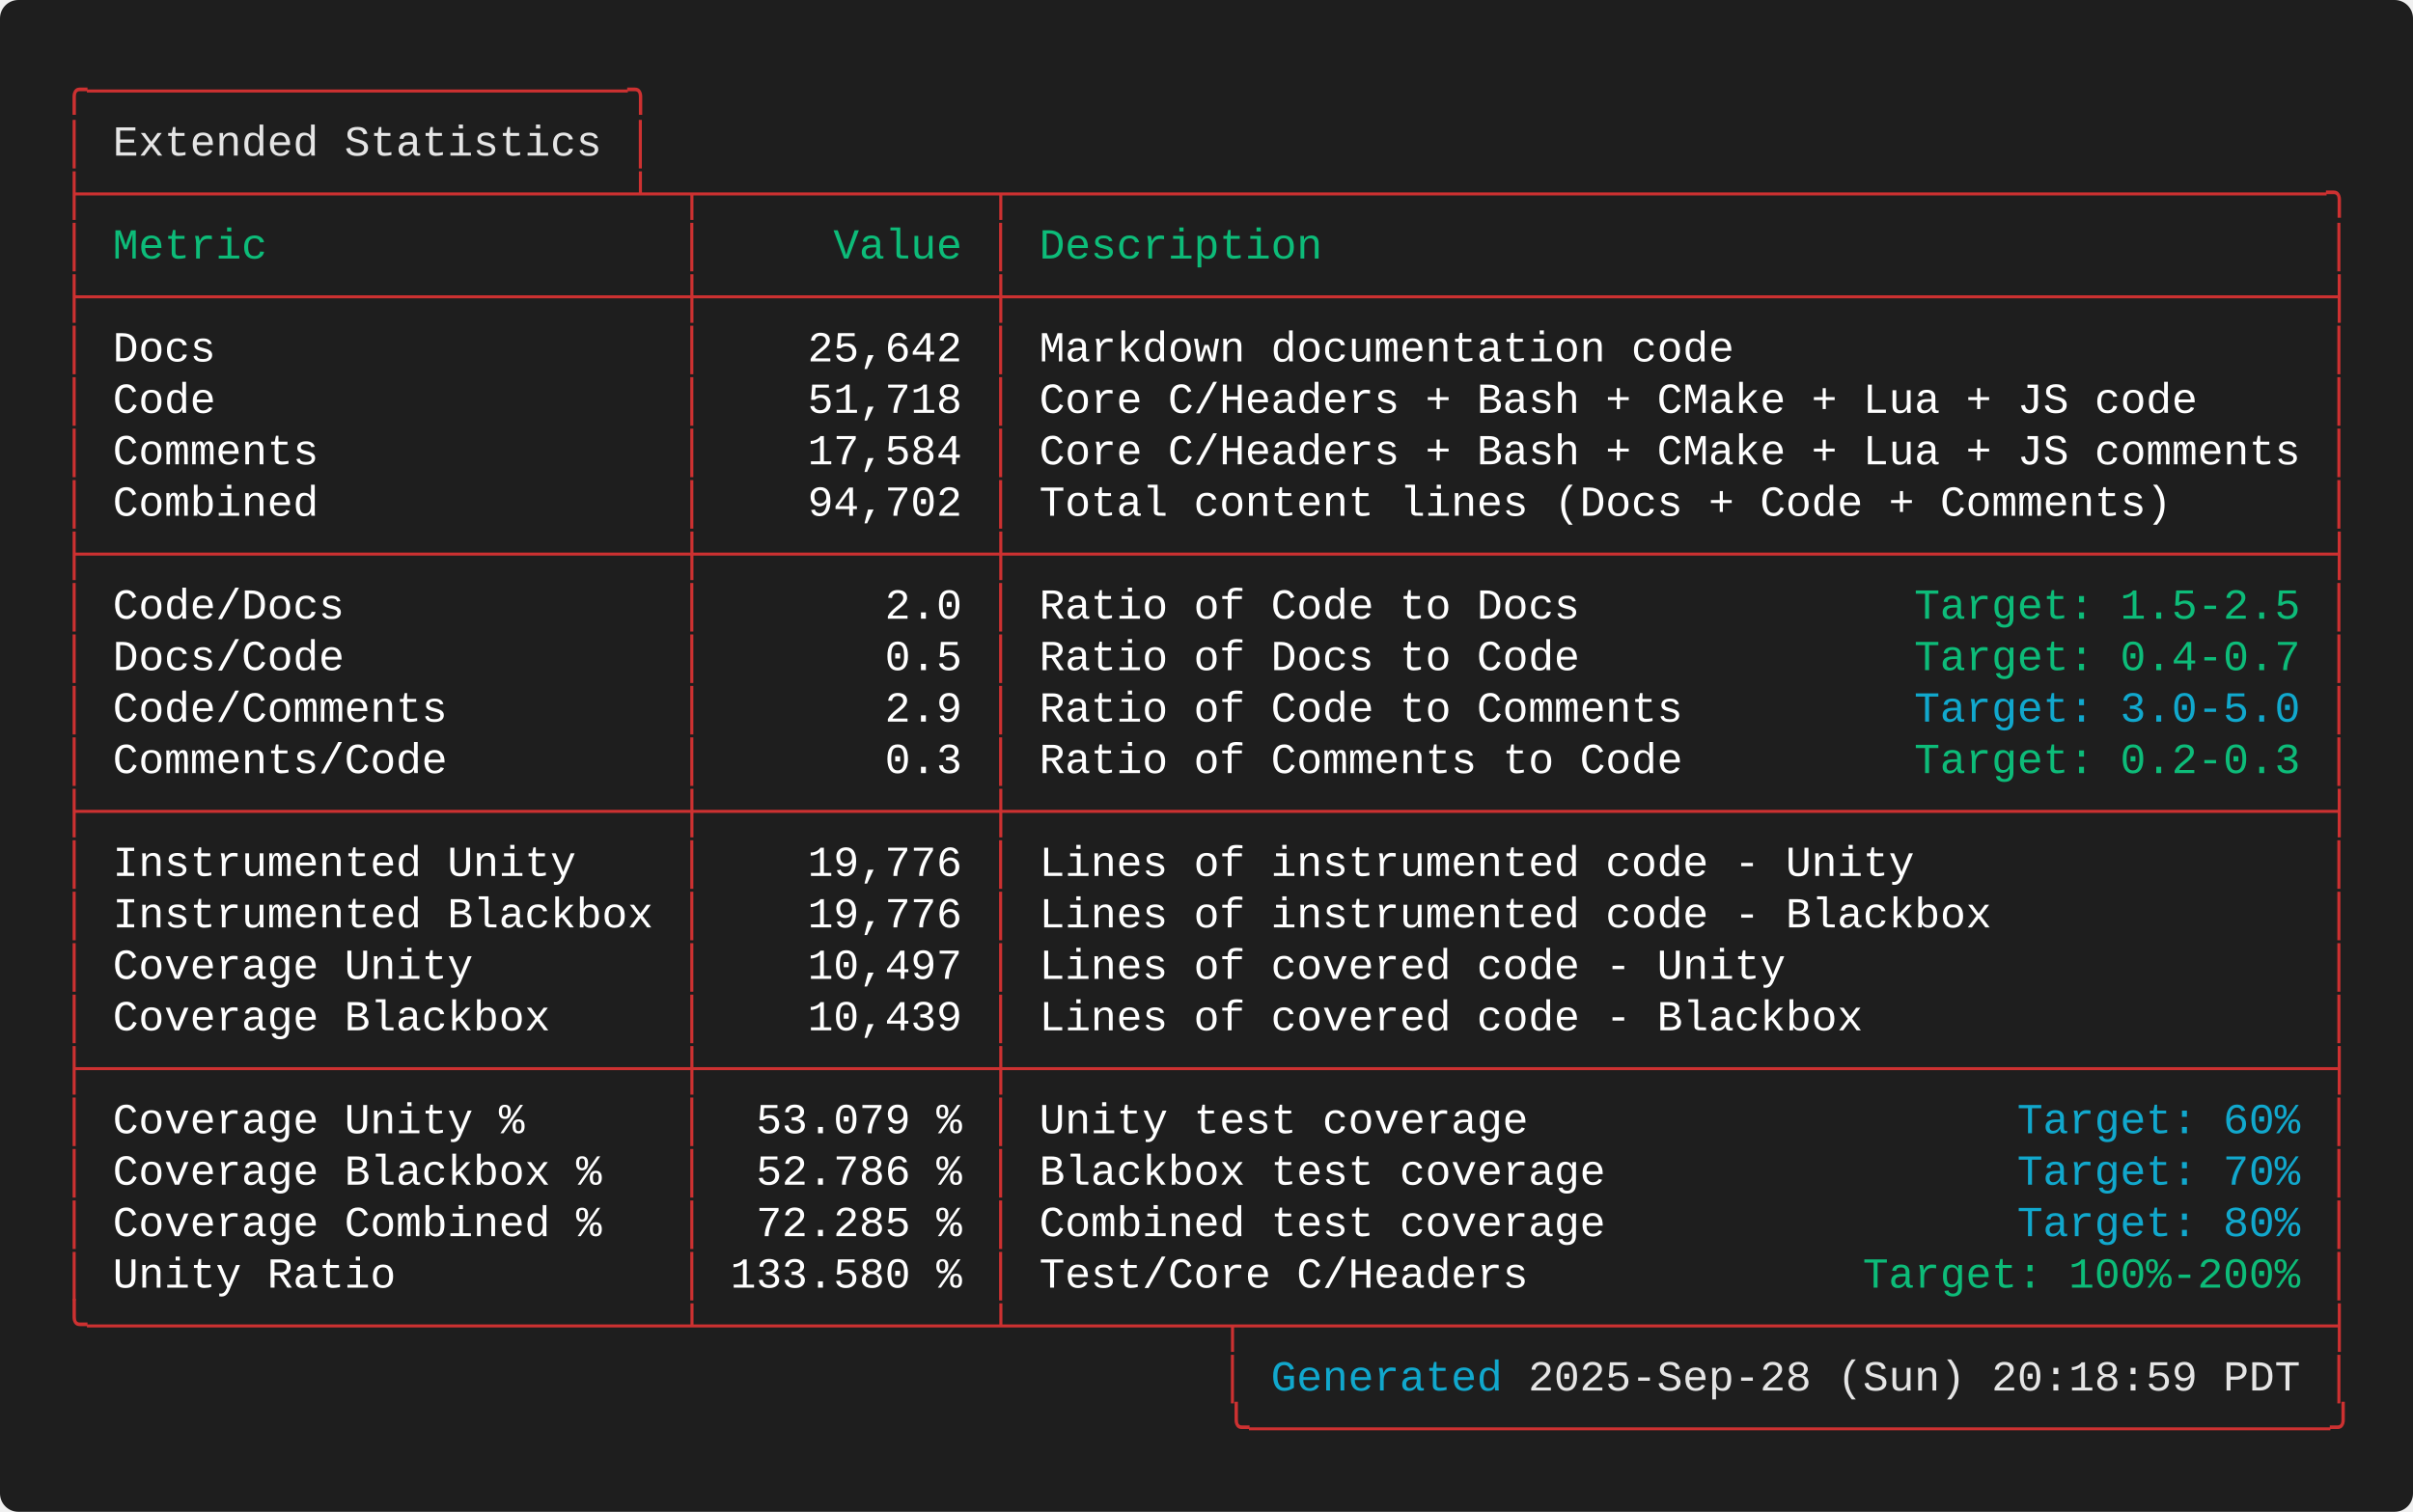
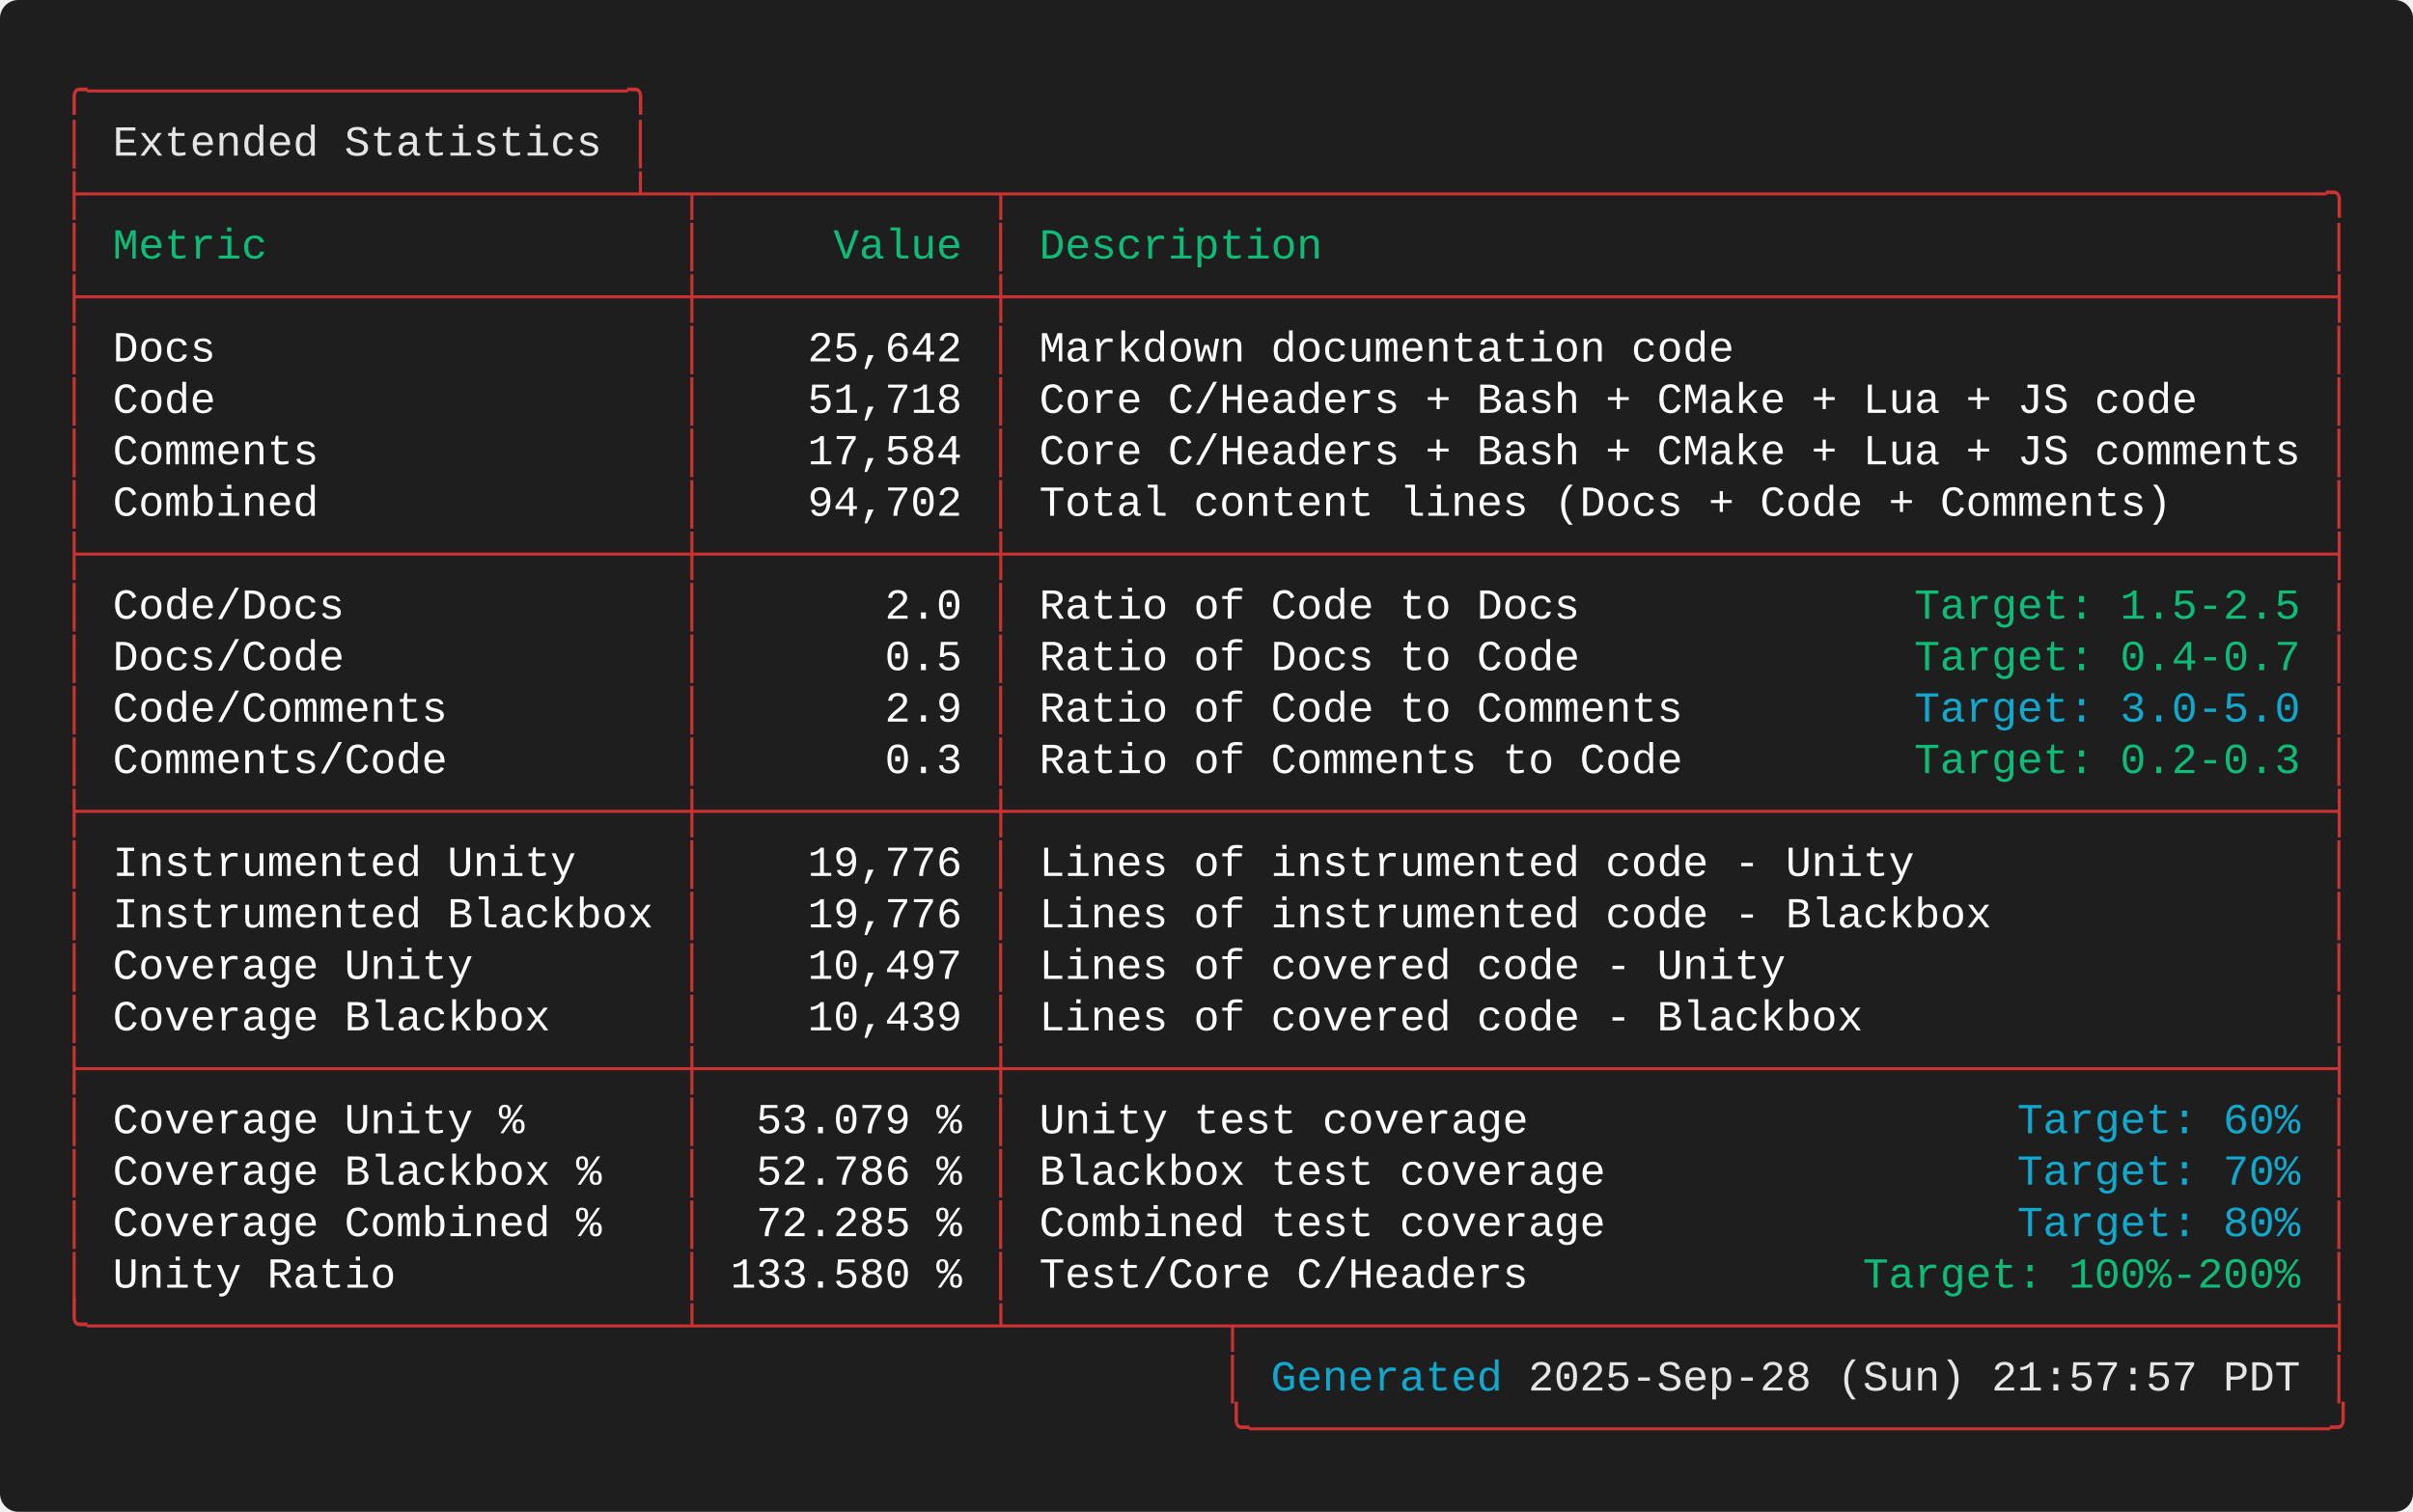
<svg xmlns="http://www.w3.org/2000/svg" width="787.60" height="493.60" viewBox="0 0 787.60 493.60">
  <defs>
    <style type="text/css">.terminal-text { font-family: 'Consolas', 'Consolas', 'Monaco', 'Courier New', monospace; }</style>
  </defs>
  <rect width="100%" height="100%" fill="#1e1e1e" rx="6" />
  <text x="20.00" y="34.00" font-size="14" class="terminal-text" xml:space="preserve" textLength="193.20" lengthAdjust="spacingAndGlyphs" fill="#cd3131">╭─────────────────────╮</text>
  <text x="20.00" y="50.80" font-size="14" class="terminal-text" xml:space="preserve" textLength="16.80" lengthAdjust="spacingAndGlyphs" fill="#cd3131">│ </text>
  <text x="36.80" y="50.80" font-size="14" class="terminal-text" xml:space="preserve" textLength="159.60" lengthAdjust="spacingAndGlyphs" fill="#e5e5e5">Extended Statistics</text>
  <text x="196.40" y="50.80" font-size="14" class="terminal-text" xml:space="preserve" textLength="8.40" lengthAdjust="spacingAndGlyphs" fill="#ffffff"> </text>
  <text x="204.80" y="50.80" font-size="14" class="terminal-text" xml:space="preserve" textLength="8.40" lengthAdjust="spacingAndGlyphs" fill="#cd3131">│</text>
  <text x="20.00" y="67.60" font-size="14" class="terminal-text" xml:space="preserve" textLength="747.60" lengthAdjust="spacingAndGlyphs" fill="#cd3131">├─────────────────────┴─┬───────────┬───────────────────────────────────────────────────╮</text>
  <text x="20.00" y="84.40" font-size="14" class="terminal-text" xml:space="preserve" textLength="8.40" lengthAdjust="spacingAndGlyphs" fill="#cd3131">│</text>
  <text x="28.40" y="84.40" font-size="14" class="terminal-text" xml:space="preserve" textLength="193.20" lengthAdjust="spacingAndGlyphs" fill="#0dbc79"> Metric                </text>
  <text x="221.60" y="84.40" font-size="14" class="terminal-text" xml:space="preserve" textLength="8.40" lengthAdjust="spacingAndGlyphs" fill="#cd3131">│</text>
  <text x="230.00" y="84.40" font-size="14" class="terminal-text" xml:space="preserve" textLength="92.40" lengthAdjust="spacingAndGlyphs" fill="#0dbc79">     Value </text>
  <text x="322.40" y="84.40" font-size="14" class="terminal-text" xml:space="preserve" textLength="8.40" lengthAdjust="spacingAndGlyphs" fill="#cd3131">│</text>
  <text x="330.80" y="84.40" font-size="14" class="terminal-text" xml:space="preserve" textLength="428.40" lengthAdjust="spacingAndGlyphs" fill="#0dbc79"> Description                                       </text>
  <text x="759.20" y="84.40" font-size="14" class="terminal-text" xml:space="preserve" textLength="8.40" lengthAdjust="spacingAndGlyphs" fill="#cd3131">│</text>
  <text x="20.00" y="101.20" font-size="14" class="terminal-text" xml:space="preserve" textLength="747.60" lengthAdjust="spacingAndGlyphs" fill="#cd3131">├───────────────────────┼───────────┼───────────────────────────────────────────────────┤</text>
  <text x="20.00" y="118.00" font-size="14" class="terminal-text" xml:space="preserve" textLength="8.40" lengthAdjust="spacingAndGlyphs" fill="#cd3131">│</text>
  <text x="28.40" y="118.00" font-size="14" class="terminal-text" xml:space="preserve" textLength="193.20" lengthAdjust="spacingAndGlyphs" fill="#ffffff"> Docs                  </text>
  <text x="221.60" y="118.00" font-size="14" class="terminal-text" xml:space="preserve" textLength="8.40" lengthAdjust="spacingAndGlyphs" fill="#cd3131">│</text>
  <text x="230.00" y="118.00" font-size="14" class="terminal-text" xml:space="preserve" textLength="92.40" lengthAdjust="spacingAndGlyphs" fill="#ffffff">    25,642 </text>
  <text x="322.40" y="118.00" font-size="14" class="terminal-text" xml:space="preserve" textLength="8.40" lengthAdjust="spacingAndGlyphs" fill="#cd3131">│</text>
  <text x="330.80" y="118.00" font-size="14" class="terminal-text" xml:space="preserve" textLength="428.40" lengthAdjust="spacingAndGlyphs" fill="#ffffff"> Markdown documentation code                       </text>
  <text x="759.20" y="118.00" font-size="14" class="terminal-text" xml:space="preserve" textLength="8.40" lengthAdjust="spacingAndGlyphs" fill="#cd3131">│</text>
  <text x="20.00" y="134.80" font-size="14" class="terminal-text" xml:space="preserve" textLength="8.40" lengthAdjust="spacingAndGlyphs" fill="#cd3131">│</text>
  <text x="28.40" y="134.80" font-size="14" class="terminal-text" xml:space="preserve" textLength="193.20" lengthAdjust="spacingAndGlyphs" fill="#ffffff"> Code                  </text>
  <text x="221.60" y="134.80" font-size="14" class="terminal-text" xml:space="preserve" textLength="8.40" lengthAdjust="spacingAndGlyphs" fill="#cd3131">│</text>
  <text x="230.00" y="134.80" font-size="14" class="terminal-text" xml:space="preserve" textLength="92.40" lengthAdjust="spacingAndGlyphs" fill="#ffffff">    51,718 </text>
  <text x="322.40" y="134.80" font-size="14" class="terminal-text" xml:space="preserve" textLength="8.40" lengthAdjust="spacingAndGlyphs" fill="#cd3131">│</text>
  <text x="330.80" y="134.80" font-size="14" class="terminal-text" xml:space="preserve" textLength="428.40" lengthAdjust="spacingAndGlyphs" fill="#ffffff"> Core C/Headers + Bash + CMake + Lua + JS code     </text>
  <text x="759.20" y="134.80" font-size="14" class="terminal-text" xml:space="preserve" textLength="8.40" lengthAdjust="spacingAndGlyphs" fill="#cd3131">│</text>
  <text x="20.00" y="151.60" font-size="14" class="terminal-text" xml:space="preserve" textLength="8.40" lengthAdjust="spacingAndGlyphs" fill="#cd3131">│</text>
  <text x="28.40" y="151.60" font-size="14" class="terminal-text" xml:space="preserve" textLength="193.20" lengthAdjust="spacingAndGlyphs" fill="#ffffff"> Comments              </text>
  <text x="221.60" y="151.60" font-size="14" class="terminal-text" xml:space="preserve" textLength="8.40" lengthAdjust="spacingAndGlyphs" fill="#cd3131">│</text>
  <text x="230.00" y="151.60" font-size="14" class="terminal-text" xml:space="preserve" textLength="92.40" lengthAdjust="spacingAndGlyphs" fill="#ffffff">    17,584 </text>
  <text x="322.40" y="151.60" font-size="14" class="terminal-text" xml:space="preserve" textLength="8.40" lengthAdjust="spacingAndGlyphs" fill="#cd3131">│</text>
  <text x="330.80" y="151.60" font-size="14" class="terminal-text" xml:space="preserve" textLength="428.40" lengthAdjust="spacingAndGlyphs" fill="#ffffff"> Core C/Headers + Bash + CMake + Lua + JS comments </text>
  <text x="759.20" y="151.60" font-size="14" class="terminal-text" xml:space="preserve" textLength="8.40" lengthAdjust="spacingAndGlyphs" fill="#cd3131">│</text>
  <text x="20.00" y="168.40" font-size="14" class="terminal-text" xml:space="preserve" textLength="8.40" lengthAdjust="spacingAndGlyphs" fill="#cd3131">│</text>
  <text x="28.40" y="168.40" font-size="14" class="terminal-text" xml:space="preserve" textLength="193.20" lengthAdjust="spacingAndGlyphs" fill="#ffffff"> Combined              </text>
  <text x="221.60" y="168.40" font-size="14" class="terminal-text" xml:space="preserve" textLength="8.40" lengthAdjust="spacingAndGlyphs" fill="#cd3131">│</text>
  <text x="230.00" y="168.40" font-size="14" class="terminal-text" xml:space="preserve" textLength="92.40" lengthAdjust="spacingAndGlyphs" fill="#ffffff">    94,702 </text>
  <text x="322.40" y="168.40" font-size="14" class="terminal-text" xml:space="preserve" textLength="8.40" lengthAdjust="spacingAndGlyphs" fill="#cd3131">│</text>
  <text x="330.80" y="168.40" font-size="14" class="terminal-text" xml:space="preserve" textLength="428.40" lengthAdjust="spacingAndGlyphs" fill="#ffffff"> Total content lines (Docs + Code + Comments)      </text>
  <text x="759.20" y="168.40" font-size="14" class="terminal-text" xml:space="preserve" textLength="8.40" lengthAdjust="spacingAndGlyphs" fill="#cd3131">│</text>
  <text x="20.00" y="185.20" font-size="14" class="terminal-text" xml:space="preserve" textLength="747.60" lengthAdjust="spacingAndGlyphs" fill="#cd3131">├───────────────────────┼───────────┼───────────────────────────────────────────────────┤</text>
  <text x="20.00" y="202.00" font-size="14" class="terminal-text" xml:space="preserve" textLength="8.40" lengthAdjust="spacingAndGlyphs" fill="#cd3131">│</text>
  <text x="28.40" y="202.00" font-size="14" class="terminal-text" xml:space="preserve" textLength="193.20" lengthAdjust="spacingAndGlyphs" fill="#ffffff"> Code/Docs             </text>
  <text x="221.60" y="202.00" font-size="14" class="terminal-text" xml:space="preserve" textLength="8.40" lengthAdjust="spacingAndGlyphs" fill="#cd3131">│</text>
  <text x="230.00" y="202.00" font-size="14" class="terminal-text" xml:space="preserve" textLength="92.40" lengthAdjust="spacingAndGlyphs" fill="#ffffff">       2.0 </text>
  <text x="322.40" y="202.00" font-size="14" class="terminal-text" xml:space="preserve" textLength="8.40" lengthAdjust="spacingAndGlyphs" fill="#cd3131">│</text>
  <text x="330.80" y="202.00" font-size="14" class="terminal-text" xml:space="preserve" textLength="294.00" lengthAdjust="spacingAndGlyphs" fill="#ffffff"> Ratio of Code to Docs             </text>
  <text x="624.80" y="202.00" font-size="14" class="terminal-text" xml:space="preserve" textLength="126.00" lengthAdjust="spacingAndGlyphs" fill="#0dbc79">Target: 1.5-2.5</text>
  <text x="750.80" y="202.00" font-size="14" class="terminal-text" xml:space="preserve" textLength="8.40" lengthAdjust="spacingAndGlyphs" fill="#ffffff"> </text>
  <text x="759.20" y="202.00" font-size="14" class="terminal-text" xml:space="preserve" textLength="8.40" lengthAdjust="spacingAndGlyphs" fill="#cd3131">│</text>
  <text x="20.00" y="218.80" font-size="14" class="terminal-text" xml:space="preserve" textLength="8.40" lengthAdjust="spacingAndGlyphs" fill="#cd3131">│</text>
  <text x="28.40" y="218.80" font-size="14" class="terminal-text" xml:space="preserve" textLength="193.20" lengthAdjust="spacingAndGlyphs" fill="#ffffff"> Docs/Code             </text>
  <text x="221.60" y="218.80" font-size="14" class="terminal-text" xml:space="preserve" textLength="8.40" lengthAdjust="spacingAndGlyphs" fill="#cd3131">│</text>
  <text x="230.00" y="218.80" font-size="14" class="terminal-text" xml:space="preserve" textLength="92.40" lengthAdjust="spacingAndGlyphs" fill="#ffffff">       0.5 </text>
  <text x="322.40" y="218.80" font-size="14" class="terminal-text" xml:space="preserve" textLength="8.40" lengthAdjust="spacingAndGlyphs" fill="#cd3131">│</text>
  <text x="330.80" y="218.80" font-size="14" class="terminal-text" xml:space="preserve" textLength="294.00" lengthAdjust="spacingAndGlyphs" fill="#ffffff"> Ratio of Docs to Code             </text>
  <text x="624.80" y="218.80" font-size="14" class="terminal-text" xml:space="preserve" textLength="126.00" lengthAdjust="spacingAndGlyphs" fill="#0dbc79">Target: 0.4-0.7</text>
  <text x="750.80" y="218.80" font-size="14" class="terminal-text" xml:space="preserve" textLength="8.40" lengthAdjust="spacingAndGlyphs" fill="#ffffff"> </text>
  <text x="759.20" y="218.80" font-size="14" class="terminal-text" xml:space="preserve" textLength="8.40" lengthAdjust="spacingAndGlyphs" fill="#cd3131">│</text>
  <text x="20.00" y="235.60" font-size="14" class="terminal-text" xml:space="preserve" textLength="8.40" lengthAdjust="spacingAndGlyphs" fill="#cd3131">│</text>
  <text x="28.40" y="235.60" font-size="14" class="terminal-text" xml:space="preserve" textLength="193.20" lengthAdjust="spacingAndGlyphs" fill="#ffffff"> Code/Comments         </text>
  <text x="221.60" y="235.60" font-size="14" class="terminal-text" xml:space="preserve" textLength="8.40" lengthAdjust="spacingAndGlyphs" fill="#cd3131">│</text>
  <text x="230.00" y="235.60" font-size="14" class="terminal-text" xml:space="preserve" textLength="92.40" lengthAdjust="spacingAndGlyphs" fill="#ffffff">       2.9 </text>
  <text x="322.40" y="235.60" font-size="14" class="terminal-text" xml:space="preserve" textLength="8.40" lengthAdjust="spacingAndGlyphs" fill="#cd3131">│</text>
  <text x="330.80" y="235.60" font-size="14" class="terminal-text" xml:space="preserve" textLength="294.00" lengthAdjust="spacingAndGlyphs" fill="#ffffff"> Ratio of Code to Comments         </text>
  <text x="624.80" y="235.60" font-size="14" class="terminal-text" xml:space="preserve" textLength="126.00" lengthAdjust="spacingAndGlyphs" fill="#11a8cd">Target: 3.0-5.0</text>
  <text x="750.80" y="235.60" font-size="14" class="terminal-text" xml:space="preserve" textLength="8.40" lengthAdjust="spacingAndGlyphs" fill="#ffffff"> </text>
  <text x="759.20" y="235.60" font-size="14" class="terminal-text" xml:space="preserve" textLength="8.40" lengthAdjust="spacingAndGlyphs" fill="#cd3131">│</text>
  <text x="20.00" y="252.40" font-size="14" class="terminal-text" xml:space="preserve" textLength="8.40" lengthAdjust="spacingAndGlyphs" fill="#cd3131">│</text>
  <text x="28.40" y="252.40" font-size="14" class="terminal-text" xml:space="preserve" textLength="193.20" lengthAdjust="spacingAndGlyphs" fill="#ffffff"> Comments/Code         </text>
  <text x="221.60" y="252.40" font-size="14" class="terminal-text" xml:space="preserve" textLength="8.40" lengthAdjust="spacingAndGlyphs" fill="#cd3131">│</text>
  <text x="230.00" y="252.40" font-size="14" class="terminal-text" xml:space="preserve" textLength="92.40" lengthAdjust="spacingAndGlyphs" fill="#ffffff">       0.3 </text>
  <text x="322.40" y="252.40" font-size="14" class="terminal-text" xml:space="preserve" textLength="8.40" lengthAdjust="spacingAndGlyphs" fill="#cd3131">│</text>
  <text x="330.80" y="252.40" font-size="14" class="terminal-text" xml:space="preserve" textLength="294.00" lengthAdjust="spacingAndGlyphs" fill="#ffffff"> Ratio of Comments to Code         </text>
  <text x="624.80" y="252.40" font-size="14" class="terminal-text" xml:space="preserve" textLength="126.00" lengthAdjust="spacingAndGlyphs" fill="#0dbc79">Target: 0.2-0.3</text>
  <text x="750.80" y="252.40" font-size="14" class="terminal-text" xml:space="preserve" textLength="8.40" lengthAdjust="spacingAndGlyphs" fill="#ffffff"> </text>
  <text x="759.20" y="252.40" font-size="14" class="terminal-text" xml:space="preserve" textLength="8.40" lengthAdjust="spacingAndGlyphs" fill="#cd3131">│</text>
  <text x="20.00" y="269.20" font-size="14" class="terminal-text" xml:space="preserve" textLength="747.60" lengthAdjust="spacingAndGlyphs" fill="#cd3131">├───────────────────────┼───────────┼───────────────────────────────────────────────────┤</text>
  <text x="20.00" y="286.00" font-size="14" class="terminal-text" xml:space="preserve" textLength="8.40" lengthAdjust="spacingAndGlyphs" fill="#cd3131">│</text>
  <text x="28.40" y="286.00" font-size="14" class="terminal-text" xml:space="preserve" textLength="193.20" lengthAdjust="spacingAndGlyphs" fill="#ffffff"> Instrumented Unity    </text>
  <text x="221.60" y="286.00" font-size="14" class="terminal-text" xml:space="preserve" textLength="8.40" lengthAdjust="spacingAndGlyphs" fill="#cd3131">│</text>
  <text x="230.00" y="286.00" font-size="14" class="terminal-text" xml:space="preserve" textLength="92.40" lengthAdjust="spacingAndGlyphs" fill="#ffffff">    19,776 </text>
  <text x="322.40" y="286.00" font-size="14" class="terminal-text" xml:space="preserve" textLength="8.40" lengthAdjust="spacingAndGlyphs" fill="#cd3131">│</text>
  <text x="330.80" y="286.00" font-size="14" class="terminal-text" xml:space="preserve" textLength="428.40" lengthAdjust="spacingAndGlyphs" fill="#ffffff"> Lines of instrumented code - Unity                </text>
  <text x="759.20" y="286.00" font-size="14" class="terminal-text" xml:space="preserve" textLength="8.40" lengthAdjust="spacingAndGlyphs" fill="#cd3131">│</text>
  <text x="20.00" y="302.80" font-size="14" class="terminal-text" xml:space="preserve" textLength="8.40" lengthAdjust="spacingAndGlyphs" fill="#cd3131">│</text>
  <text x="28.40" y="302.80" font-size="14" class="terminal-text" xml:space="preserve" textLength="193.20" lengthAdjust="spacingAndGlyphs" fill="#ffffff"> Instrumented Blackbox </text>
  <text x="221.60" y="302.80" font-size="14" class="terminal-text" xml:space="preserve" textLength="8.40" lengthAdjust="spacingAndGlyphs" fill="#cd3131">│</text>
  <text x="230.00" y="302.80" font-size="14" class="terminal-text" xml:space="preserve" textLength="92.40" lengthAdjust="spacingAndGlyphs" fill="#ffffff">    19,776 </text>
  <text x="322.40" y="302.80" font-size="14" class="terminal-text" xml:space="preserve" textLength="8.40" lengthAdjust="spacingAndGlyphs" fill="#cd3131">│</text>
  <text x="330.80" y="302.80" font-size="14" class="terminal-text" xml:space="preserve" textLength="428.40" lengthAdjust="spacingAndGlyphs" fill="#ffffff"> Lines of instrumented code - Blackbox             </text>
  <text x="759.20" y="302.80" font-size="14" class="terminal-text" xml:space="preserve" textLength="8.40" lengthAdjust="spacingAndGlyphs" fill="#cd3131">│</text>
  <text x="20.00" y="319.60" font-size="14" class="terminal-text" xml:space="preserve" textLength="8.40" lengthAdjust="spacingAndGlyphs" fill="#cd3131">│</text>
  <text x="28.40" y="319.60" font-size="14" class="terminal-text" xml:space="preserve" textLength="193.20" lengthAdjust="spacingAndGlyphs" fill="#ffffff"> Coverage Unity        </text>
  <text x="221.60" y="319.60" font-size="14" class="terminal-text" xml:space="preserve" textLength="8.40" lengthAdjust="spacingAndGlyphs" fill="#cd3131">│</text>
  <text x="230.00" y="319.60" font-size="14" class="terminal-text" xml:space="preserve" textLength="92.40" lengthAdjust="spacingAndGlyphs" fill="#ffffff">    10,497 </text>
  <text x="322.40" y="319.60" font-size="14" class="terminal-text" xml:space="preserve" textLength="8.40" lengthAdjust="spacingAndGlyphs" fill="#cd3131">│</text>
  <text x="330.80" y="319.60" font-size="14" class="terminal-text" xml:space="preserve" textLength="428.40" lengthAdjust="spacingAndGlyphs" fill="#ffffff"> Lines of covered code - Unity                     </text>
  <text x="759.20" y="319.60" font-size="14" class="terminal-text" xml:space="preserve" textLength="8.40" lengthAdjust="spacingAndGlyphs" fill="#cd3131">│</text>
  <text x="20.00" y="336.40" font-size="14" class="terminal-text" xml:space="preserve" textLength="8.40" lengthAdjust="spacingAndGlyphs" fill="#cd3131">│</text>
  <text x="28.40" y="336.40" font-size="14" class="terminal-text" xml:space="preserve" textLength="193.20" lengthAdjust="spacingAndGlyphs" fill="#ffffff"> Coverage Blackbox     </text>
  <text x="221.60" y="336.40" font-size="14" class="terminal-text" xml:space="preserve" textLength="8.40" lengthAdjust="spacingAndGlyphs" fill="#cd3131">│</text>
  <text x="230.00" y="336.40" font-size="14" class="terminal-text" xml:space="preserve" textLength="92.40" lengthAdjust="spacingAndGlyphs" fill="#ffffff">    10,439 </text>
  <text x="322.40" y="336.40" font-size="14" class="terminal-text" xml:space="preserve" textLength="8.40" lengthAdjust="spacingAndGlyphs" fill="#cd3131">│</text>
  <text x="330.80" y="336.40" font-size="14" class="terminal-text" xml:space="preserve" textLength="428.40" lengthAdjust="spacingAndGlyphs" fill="#ffffff"> Lines of covered code - Blackbox                  </text>
  <text x="759.20" y="336.40" font-size="14" class="terminal-text" xml:space="preserve" textLength="8.40" lengthAdjust="spacingAndGlyphs" fill="#cd3131">│</text>
  <text x="20.00" y="353.20" font-size="14" class="terminal-text" xml:space="preserve" textLength="747.60" lengthAdjust="spacingAndGlyphs" fill="#cd3131">├───────────────────────┼───────────┼───────────────────────────────────────────────────┤</text>
  <text x="20.00" y="370.00" font-size="14" class="terminal-text" xml:space="preserve" textLength="8.40" lengthAdjust="spacingAndGlyphs" fill="#cd3131">│</text>
  <text x="28.40" y="370.00" font-size="14" class="terminal-text" xml:space="preserve" textLength="193.20" lengthAdjust="spacingAndGlyphs" fill="#ffffff"> Coverage Unity %      </text>
  <text x="221.60" y="370.00" font-size="14" class="terminal-text" xml:space="preserve" textLength="8.40" lengthAdjust="spacingAndGlyphs" fill="#cd3131">│</text>
  <text x="230.00" y="370.00" font-size="14" class="terminal-text" xml:space="preserve" textLength="92.40" lengthAdjust="spacingAndGlyphs" fill="#ffffff">  53.079 % </text>
  <text x="322.40" y="370.00" font-size="14" class="terminal-text" xml:space="preserve" textLength="8.40" lengthAdjust="spacingAndGlyphs" fill="#cd3131">│</text>
  <text x="330.80" y="370.00" font-size="14" class="terminal-text" xml:space="preserve" textLength="327.60" lengthAdjust="spacingAndGlyphs" fill="#ffffff"> Unity test coverage                   </text>
  <text x="658.40" y="370.00" font-size="14" class="terminal-text" xml:space="preserve" textLength="92.40" lengthAdjust="spacingAndGlyphs" fill="#11a8cd">Target: 60%</text>
  <text x="750.80" y="370.00" font-size="14" class="terminal-text" xml:space="preserve" textLength="8.40" lengthAdjust="spacingAndGlyphs" fill="#ffffff"> </text>
  <text x="759.20" y="370.00" font-size="14" class="terminal-text" xml:space="preserve" textLength="8.40" lengthAdjust="spacingAndGlyphs" fill="#cd3131">│</text>
  <text x="20.00" y="386.80" font-size="14" class="terminal-text" xml:space="preserve" textLength="8.40" lengthAdjust="spacingAndGlyphs" fill="#cd3131">│</text>
  <text x="28.40" y="386.80" font-size="14" class="terminal-text" xml:space="preserve" textLength="193.20" lengthAdjust="spacingAndGlyphs" fill="#ffffff"> Coverage Blackbox %   </text>
  <text x="221.60" y="386.80" font-size="14" class="terminal-text" xml:space="preserve" textLength="8.40" lengthAdjust="spacingAndGlyphs" fill="#cd3131">│</text>
  <text x="230.00" y="386.80" font-size="14" class="terminal-text" xml:space="preserve" textLength="92.40" lengthAdjust="spacingAndGlyphs" fill="#ffffff">  52.786 % </text>
  <text x="322.40" y="386.80" font-size="14" class="terminal-text" xml:space="preserve" textLength="8.40" lengthAdjust="spacingAndGlyphs" fill="#cd3131">│</text>
  <text x="330.80" y="386.80" font-size="14" class="terminal-text" xml:space="preserve" textLength="327.60" lengthAdjust="spacingAndGlyphs" fill="#ffffff"> Blackbox test coverage                </text>
  <text x="658.40" y="386.80" font-size="14" class="terminal-text" xml:space="preserve" textLength="92.40" lengthAdjust="spacingAndGlyphs" fill="#11a8cd">Target: 70%</text>
  <text x="750.80" y="386.80" font-size="14" class="terminal-text" xml:space="preserve" textLength="8.40" lengthAdjust="spacingAndGlyphs" fill="#ffffff"> </text>
  <text x="759.20" y="386.80" font-size="14" class="terminal-text" xml:space="preserve" textLength="8.40" lengthAdjust="spacingAndGlyphs" fill="#cd3131">│</text>
  <text x="20.00" y="403.60" font-size="14" class="terminal-text" xml:space="preserve" textLength="8.40" lengthAdjust="spacingAndGlyphs" fill="#cd3131">│</text>
  <text x="28.40" y="403.60" font-size="14" class="terminal-text" xml:space="preserve" textLength="193.20" lengthAdjust="spacingAndGlyphs" fill="#ffffff"> Coverage Combined %   </text>
  <text x="221.60" y="403.60" font-size="14" class="terminal-text" xml:space="preserve" textLength="8.40" lengthAdjust="spacingAndGlyphs" fill="#cd3131">│</text>
  <text x="230.00" y="403.60" font-size="14" class="terminal-text" xml:space="preserve" textLength="92.40" lengthAdjust="spacingAndGlyphs" fill="#ffffff">  72.285 % </text>
  <text x="322.40" y="403.60" font-size="14" class="terminal-text" xml:space="preserve" textLength="8.40" lengthAdjust="spacingAndGlyphs" fill="#cd3131">│</text>
  <text x="330.80" y="403.60" font-size="14" class="terminal-text" xml:space="preserve" textLength="327.60" lengthAdjust="spacingAndGlyphs" fill="#ffffff"> Combined test coverage                </text>
  <text x="658.40" y="403.60" font-size="14" class="terminal-text" xml:space="preserve" textLength="92.40" lengthAdjust="spacingAndGlyphs" fill="#11a8cd">Target: 80%</text>
  <text x="750.80" y="403.60" font-size="14" class="terminal-text" xml:space="preserve" textLength="8.40" lengthAdjust="spacingAndGlyphs" fill="#ffffff"> </text>
  <text x="759.20" y="403.60" font-size="14" class="terminal-text" xml:space="preserve" textLength="8.40" lengthAdjust="spacingAndGlyphs" fill="#cd3131">│</text>
  <text x="20.00" y="420.40" font-size="14" class="terminal-text" xml:space="preserve" textLength="8.40" lengthAdjust="spacingAndGlyphs" fill="#cd3131">│</text>
  <text x="28.40" y="420.40" font-size="14" class="terminal-text" xml:space="preserve" textLength="193.20" lengthAdjust="spacingAndGlyphs" fill="#ffffff"> Unity Ratio           </text>
  <text x="221.60" y="420.40" font-size="14" class="terminal-text" xml:space="preserve" textLength="8.40" lengthAdjust="spacingAndGlyphs" fill="#cd3131">│</text>
  <text x="230.00" y="420.40" font-size="14" class="terminal-text" xml:space="preserve" textLength="92.40" lengthAdjust="spacingAndGlyphs" fill="#ffffff"> 133.580 % </text>
  <text x="322.40" y="420.40" font-size="14" class="terminal-text" xml:space="preserve" textLength="8.40" lengthAdjust="spacingAndGlyphs" fill="#cd3131">│</text>
  <text x="330.80" y="420.40" font-size="14" class="terminal-text" xml:space="preserve" textLength="277.20" lengthAdjust="spacingAndGlyphs" fill="#ffffff"> Test/Core C/Headers             </text>
  <text x="608.00" y="420.40" font-size="14" class="terminal-text" xml:space="preserve" textLength="142.80" lengthAdjust="spacingAndGlyphs" fill="#0dbc79">Target: 100%-200%</text>
  <text x="750.80" y="420.40" font-size="14" class="terminal-text" xml:space="preserve" textLength="8.40" lengthAdjust="spacingAndGlyphs" fill="#ffffff"> </text>
  <text x="759.20" y="420.40" font-size="14" class="terminal-text" xml:space="preserve" textLength="8.40" lengthAdjust="spacingAndGlyphs" fill="#cd3131">│</text>
  <text x="20.00" y="437.20" font-size="14" class="terminal-text" xml:space="preserve" textLength="747.60" lengthAdjust="spacingAndGlyphs" fill="#cd3131">╰───────────────────────┴───────────┴────────┬──────────────────────────────────────────┤</text>
  <text x="20.00" y="454.00" font-size="14" class="terminal-text" xml:space="preserve" textLength="394.80" lengthAdjust="spacingAndGlyphs" fill="#cd3131">                                             │ </text>
  <text x="414.80" y="454.00" font-size="14" class="terminal-text" xml:space="preserve" textLength="75.60" lengthAdjust="spacingAndGlyphs" fill="#11a8cd">Generated</text>
-   <text x="490.40" y="454.00" font-size="14" class="terminal-text" xml:space="preserve" textLength="260.40" lengthAdjust="spacingAndGlyphs" fill="#e5e5e5"> 2025-Sep-28 (Sun) 20:18:59 PDT</text>
+   <text x="490.40" y="454.00" font-size="14" class="terminal-text" xml:space="preserve" textLength="260.40" lengthAdjust="spacingAndGlyphs" fill="#e5e5e5"> 2025-Sep-28 (Sun) 21:57:57 PDT</text>
  <text x="750.80" y="454.00" font-size="14" class="terminal-text" xml:space="preserve" textLength="8.40" lengthAdjust="spacingAndGlyphs" fill="#ffffff"> </text>
  <text x="759.20" y="454.00" font-size="14" class="terminal-text" xml:space="preserve" textLength="8.40" lengthAdjust="spacingAndGlyphs" fill="#cd3131">│</text>
  <text x="20.00" y="470.80" font-size="14" class="terminal-text" xml:space="preserve" textLength="747.60" lengthAdjust="spacingAndGlyphs" fill="#cd3131">                                             ╰──────────────────────────────────────────╯</text>
</svg>
